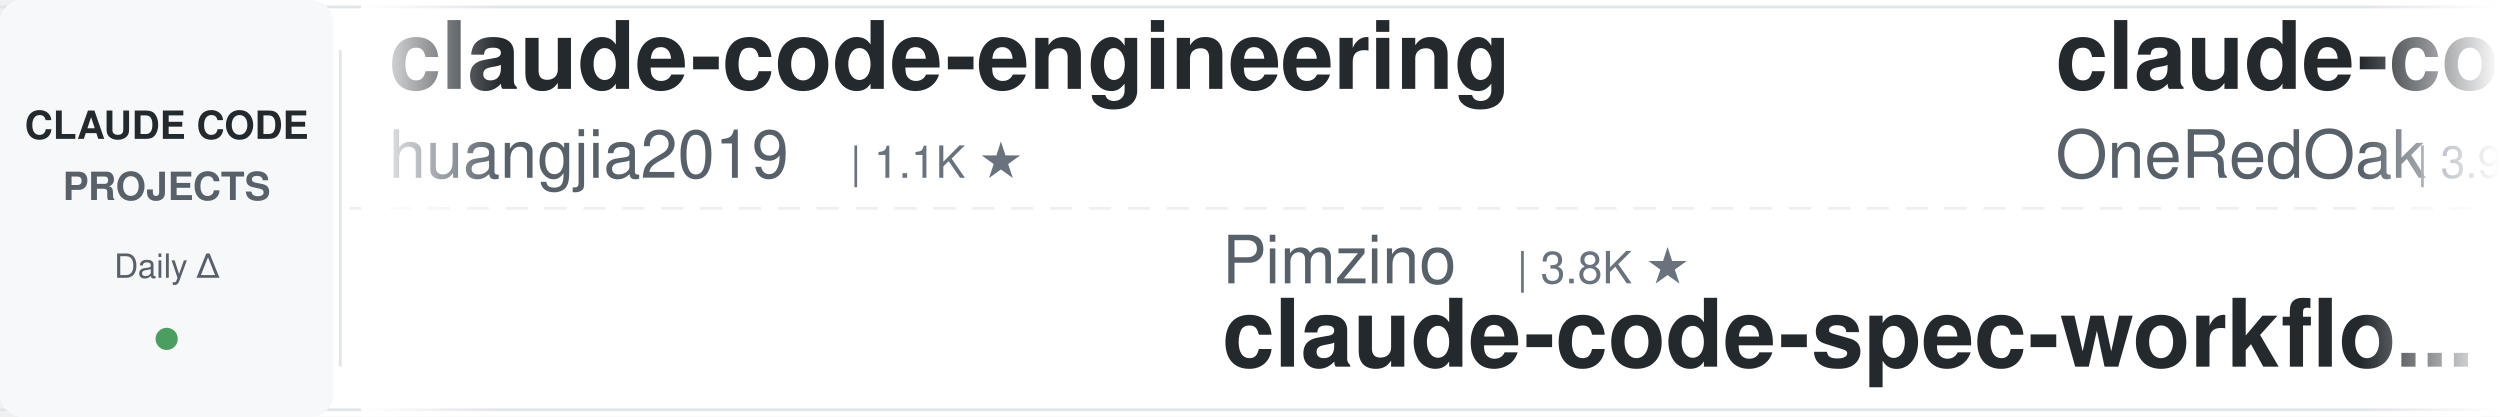
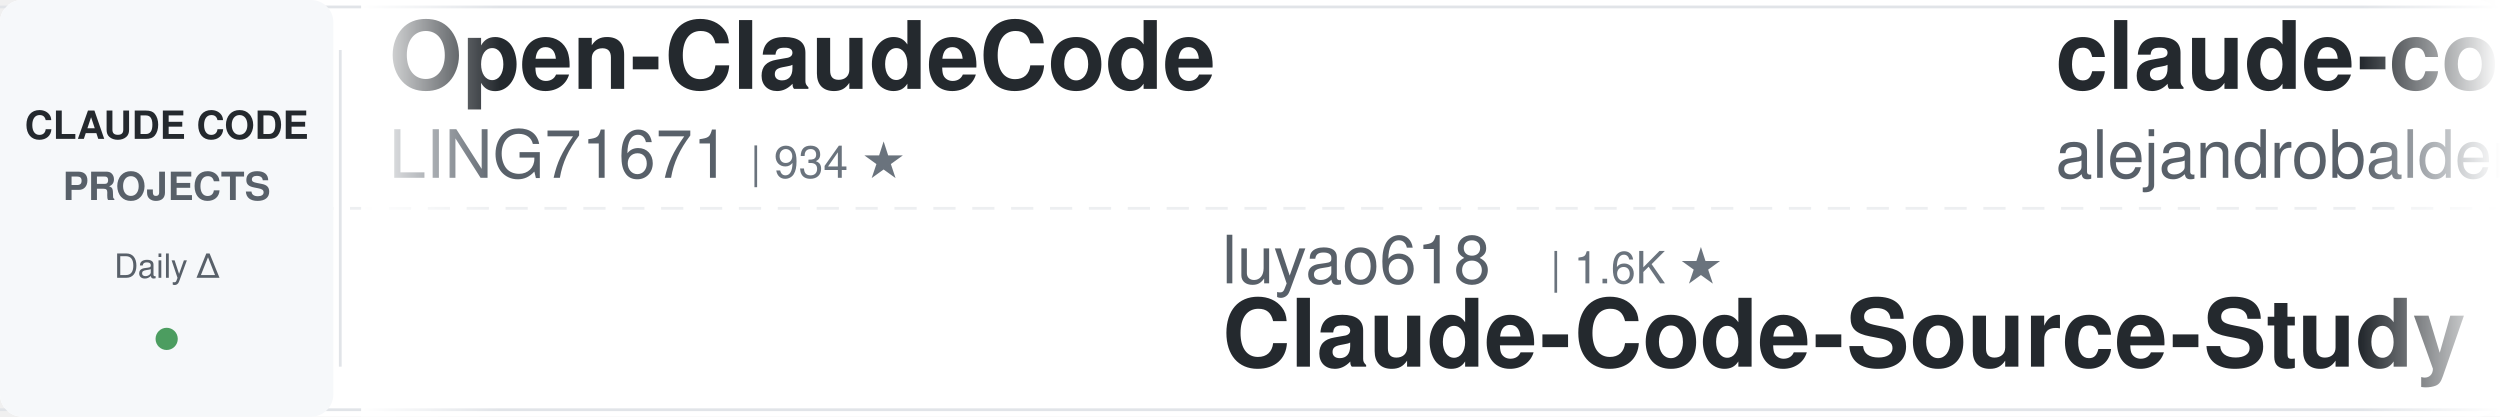
<svg xmlns="http://www.w3.org/2000/svg" width="900" height="150">
  <defs>
    <linearGradient id="leftFade" x1="0%" y1="0%" x2="100%" y2="0%">
      <stop offset="0%" style="stop-color:#ffffff;stop-opacity:1" />
      <stop offset="100%" style="stop-color:#ffffff;stop-opacity:0" />
    </linearGradient>
    <linearGradient id="rightFade" x1="0%" y1="0%" x2="100%" y2="0%">
      <stop offset="0%" style="stop-color:#ffffff;stop-opacity:0" />
      <stop offset="100%" style="stop-color:#ffffff;stop-opacity:1" />
    </linearGradient>
  </defs>
  <rect width="900" height="150" fill="#ffffff" rx="8" />
  <rect x="0" y="2" width="900" height="1" fill="#e1e4e8" />
  <rect x="0" y="147" width="900" height="1" fill="#e1e4e8" />
  <line x1="0" y1="75" x2="900" y2="75" stroke="#e1e4e8" stroke-width="1" stroke-dasharray="8 6" opacity="0.6" />
  <rect x="0" y="0" width="120" height="150" fill="#f6f8fa" rx="8" />
  <text x="60" y="50" font-family="-apple-system, BlinkMacSystemFont, 'Segoe UI', Helvetica, Arial, sans-serif" font-size="14" font-weight="600" fill="#24292e" text-anchor="middle">CLAUDE CODE</text>
  <text x="60" y="72" font-family="-apple-system, BlinkMacSystemFont, 'Segoe UI', Helvetica, Arial, sans-serif" font-size="14" font-weight="600" fill="#586069" text-anchor="middle">PROJECTS</text>
  <text x="60" y="100" font-family="-apple-system, BlinkMacSystemFont, 'Segoe UI', Helvetica, Arial, sans-serif" font-size="12" font-weight="500" fill="#586069" text-anchor="middle">Daily Δ</text>
  <circle cx="60" cy="122" r="4" fill="#22863a" opacity="0.8" />
  <rect x="122" y="18" width="1" height="114" fill="#e1e4e8" />
  <clipPath id="tickerClip">
    <rect x="130" y="0" width="770" height="150" />
  </clipPath>
  <g clip-path="url(#tickerClip)">
    <g id="tickerItems">
      <animateTransform attributeName="transform" attributeType="XML" type="translate" from="0 0" to="-3000 0" dur="54s" repeatCount="indefinite" />
      <g transform="translate(0, 0)">
-         <text x="140" y="32" font-family="-apple-system, BlinkMacSystemFont, 'Segoe UI', Helvetica, Arial, sans-serif" font-size="34" font-weight="600" fill="#24292e">claude-code-engineering</text>
-         <text x="140" y="64" font-family="-apple-system, BlinkMacSystemFont, 'Segoe UI', Helvetica, Arial, sans-serif" font-size="24" font-weight="400" fill="#586069">huangjia2019</text>
-         <text x="306" y="64" font-family="-apple-system, BlinkMacSystemFont, 'Segoe UI', Helvetica, Arial, sans-serif" font-size="16" font-weight="500" fill="#6a737d">| 1.1K ★</text>
+         <text x="140" y="32" font-family="-apple-system, BlinkMacSystemFont, 'Segoe UI', Helvetica, Arial, sans-serif" font-size="34" font-weight="600" fill="#24292e">Open-ClaudeCode</text>
+         <text x="140" y="64" font-family="-apple-system, BlinkMacSystemFont, 'Segoe UI', Helvetica, Arial, sans-serif" font-size="24" font-weight="400" fill="#586069">LING71671</text>
+         <text x="270" y="64" font-family="-apple-system, BlinkMacSystemFont, 'Segoe UI', Helvetica, Arial, sans-serif" font-size="16" font-weight="500" fill="#6a737d">| 934 ★</text>
      </g>
      <g transform="translate(300, 0)">
-         <text x="140" y="102" font-family="-apple-system, BlinkMacSystemFont, 'Segoe UI', Helvetica, Arial, sans-serif" font-size="24" font-weight="400" fill="#586069">Pimzino</text>
-         <text x="246" y="102" font-family="-apple-system, BlinkMacSystemFont, 'Segoe UI', Helvetica, Arial, sans-serif" font-size="16" font-weight="500" fill="#6a737d">| 3.8K ★</text>
-         <text x="140" y="132" font-family="-apple-system, BlinkMacSystemFont, 'Segoe UI', Helvetica, Arial, sans-serif" font-size="34" font-weight="600" fill="#24292e">claude-code-spec-workflo...</text>
+         <text x="140" y="102" font-family="-apple-system, BlinkMacSystemFont, 'Segoe UI', Helvetica, Arial, sans-serif" font-size="24" font-weight="400" fill="#586069">luyao618</text>
+         <text x="258" y="102" font-family="-apple-system, BlinkMacSystemFont, 'Segoe UI', Helvetica, Arial, sans-serif" font-size="16" font-weight="500" fill="#6a737d">| 1.6K ★</text>
+         <text x="140" y="132" font-family="-apple-system, BlinkMacSystemFont, 'Segoe UI', Helvetica, Arial, sans-serif" font-size="34" font-weight="600" fill="#24292e">Claude-Code-Source-Study</text>
      </g>
      <g transform="translate(600, 0)">
-         <text x="140" y="32" font-family="-apple-system, BlinkMacSystemFont, 'Segoe UI', Helvetica, Arial, sans-serif" font-size="34" font-weight="600" fill="#24292e">claude-code-workflows</text>
-         <text x="140" y="64" font-family="-apple-system, BlinkMacSystemFont, 'Segoe UI', Helvetica, Arial, sans-serif" font-size="24" font-weight="400" fill="#586069">OneRedOak</text>
-         <text x="270" y="64" font-family="-apple-system, BlinkMacSystemFont, 'Segoe UI', Helvetica, Arial, sans-serif" font-size="16" font-weight="500" fill="#6a737d">| 3.9K ★</text>
+         <text x="140" y="32" font-family="-apple-system, BlinkMacSystemFont, 'Segoe UI', Helvetica, Arial, sans-serif" font-size="34" font-weight="600" fill="#24292e">claude-code-from-source</text>
+         <text x="140" y="64" font-family="-apple-system, BlinkMacSystemFont, 'Segoe UI', Helvetica, Arial, sans-serif" font-size="24" font-weight="400" fill="#586069">alejandrobalderas</text>
+         <text x="366" y="64" font-family="-apple-system, BlinkMacSystemFont, 'Segoe UI', Helvetica, Arial, sans-serif" font-size="16" font-weight="500" fill="#6a737d">| 2.7K ★</text>
      </g>
      <g transform="translate(900, 0)">
-         <text x="140" y="102" font-family="-apple-system, BlinkMacSystemFont, 'Segoe UI', Helvetica, Arial, sans-serif" font-size="24" font-weight="400" fill="#586069">Alishahryar1</text>
-         <text x="306" y="102" font-family="-apple-system, BlinkMacSystemFont, 'Segoe UI', Helvetica, Arial, sans-serif" font-size="16" font-weight="500" fill="#6a737d">| 44.9K ★</text>
-         <text x="140" y="132" font-family="-apple-system, BlinkMacSystemFont, 'Segoe UI', Helvetica, Arial, sans-serif" font-size="34" font-weight="600" fill="#24292e">free-claude-code</text>
+         <text x="140" y="102" font-family="-apple-system, BlinkMacSystemFont, 'Segoe UI', Helvetica, Arial, sans-serif" font-size="24" font-weight="400" fill="#586069">shanraisshan</text>
+         <text x="306" y="102" font-family="-apple-system, BlinkMacSystemFont, 'Segoe UI', Helvetica, Arial, sans-serif" font-size="16" font-weight="500" fill="#6a737d">| 64.2K ★</text>
+         <text x="140" y="132" font-family="-apple-system, BlinkMacSystemFont, 'Segoe UI', Helvetica, Arial, sans-serif" font-size="34" font-weight="600" fill="#24292e">claude-code-best-practic...</text>
      </g>
      <g transform="translate(1200, 0)">
-         <text x="140" y="32" font-family="-apple-system, BlinkMacSystemFont, 'Segoe UI', Helvetica, Arial, sans-serif" font-size="34" font-weight="600" fill="#24292e">claude-code-harness</text>
-         <text x="140" y="64" font-family="-apple-system, BlinkMacSystemFont, 'Segoe UI', Helvetica, Arial, sans-serif" font-size="24" font-weight="400" fill="#586069">Chachamaru127</text>
-         <text x="318" y="64" font-family="-apple-system, BlinkMacSystemFont, 'Segoe UI', Helvetica, Arial, sans-serif" font-size="16" font-weight="500" fill="#6a737d">| 3.0K ★</text>
+         <text x="140" y="32" font-family="-apple-system, BlinkMacSystemFont, 'Segoe UI', Helvetica, Arial, sans-serif" font-size="34" font-weight="600" fill="#24292e">claude-code-proxy</text>
+         <text x="140" y="64" font-family="-apple-system, BlinkMacSystemFont, 'Segoe UI', Helvetica, Arial, sans-serif" font-size="24" font-weight="400" fill="#586069">fuergaosi233</text>
+         <text x="306" y="64" font-family="-apple-system, BlinkMacSystemFont, 'Segoe UI', Helvetica, Arial, sans-serif" font-size="16" font-weight="500" fill="#6a737d">| 2.8K ★</text>
      </g>
      <g transform="translate(1500, 0)">
+         <text x="140" y="102" font-family="-apple-system, BlinkMacSystemFont, 'Segoe UI', Helvetica, Arial, sans-serif" font-size="24" font-weight="400" fill="#586069">disler</text>
+         <text x="234" y="102" font-family="-apple-system, BlinkMacSystemFont, 'Segoe UI', Helvetica, Arial, sans-serif" font-size="16" font-weight="500" fill="#6a737d">| 1.6K ★</text>
+         <text x="140" y="132" font-family="-apple-system, BlinkMacSystemFont, 'Segoe UI', Helvetica, Arial, sans-serif" font-size="34" font-weight="600" fill="#24292e">pi-vs-claude-code</text>
+       </g>
+       <g transform="translate(1800, 0)">
+         <text x="140" y="32" font-family="-apple-system, BlinkMacSystemFont, 'Segoe UI', Helvetica, Arial, sans-serif" font-size="34" font-weight="600" fill="#24292e">Dive-into-Claude-Code</text>
+         <text x="140" y="64" font-family="-apple-system, BlinkMacSystemFont, 'Segoe UI', Helvetica, Arial, sans-serif" font-size="24" font-weight="400" fill="#586069">VILA-Lab</text>
+         <text x="258" y="64" font-family="-apple-system, BlinkMacSystemFont, 'Segoe UI', Helvetica, Arial, sans-serif" font-size="16" font-weight="500" fill="#6a737d">| 2.0K ★</text>
+       </g>
+       <g transform="translate(2100, 0)">
+         <text x="140" y="102" font-family="-apple-system, BlinkMacSystemFont, 'Segoe UI', Helvetica, Arial, sans-serif" font-size="24" font-weight="400" fill="#586069">RichardAtCT</text>
+         <text x="294" y="102" font-family="-apple-system, BlinkMacSystemFont, 'Segoe UI', Helvetica, Arial, sans-serif" font-size="16" font-weight="500" fill="#6a737d">| 2.8K ★</text>
+         <text x="140" y="132" font-family="-apple-system, BlinkMacSystemFont, 'Segoe UI', Helvetica, Arial, sans-serif" font-size="34" font-weight="600" fill="#24292e">claude-code-telegram</text>
+       </g>
+       <g transform="translate(2400, 0)">
+         <text x="140" y="32" font-family="-apple-system, BlinkMacSystemFont, 'Segoe UI', Helvetica, Arial, sans-serif" font-size="34" font-weight="600" fill="#24292e">ClaudeCodeAgents</text>
+         <text x="140" y="64" font-family="-apple-system, BlinkMacSystemFont, 'Segoe UI', Helvetica, Arial, sans-serif" font-size="24" font-weight="400" fill="#586069">darcyegb</text>
+         <text x="258" y="64" font-family="-apple-system, BlinkMacSystemFont, 'Segoe UI', Helvetica, Arial, sans-serif" font-size="16" font-weight="500" fill="#6a737d">| 757 ★</text>
+       </g>
+       <g transform="translate(2700, 0)">
        <text x="140" y="102" font-family="-apple-system, BlinkMacSystemFont, 'Segoe UI', Helvetica, Arial, sans-serif" font-size="24" font-weight="400" fill="#586069">frankbria</text>
        <text x="270" y="102" font-family="-apple-system, BlinkMacSystemFont, 'Segoe UI', Helvetica, Arial, sans-serif" font-size="16" font-weight="500" fill="#6a737d">| 9.6K ★</text>
        <text x="140" y="132" font-family="-apple-system, BlinkMacSystemFont, 'Segoe UI', Helvetica, Arial, sans-serif" font-size="34" font-weight="600" fill="#24292e">ralph-claude-code</text>
      </g>
-       <g transform="translate(1800, 0)">
-         <text x="140" y="32" font-family="-apple-system, BlinkMacSystemFont, 'Segoe UI', Helvetica, Arial, sans-serif" font-size="34" font-weight="600" fill="#24292e">andrej-karpathy-skills</text>
-         <text x="140" y="64" font-family="-apple-system, BlinkMacSystemFont, 'Segoe UI', Helvetica, Arial, sans-serif" font-size="24" font-weight="400" fill="#586069">multica-ai</text>
-         <text x="282" y="64" font-family="-apple-system, BlinkMacSystemFont, 'Segoe UI', Helvetica, Arial, sans-serif" font-size="16" font-weight="500" fill="#6a737d">| 200.7K ★</text>
-       </g>
-       <g transform="translate(2100, 0)">
-         <text x="140" y="102" font-family="-apple-system, BlinkMacSystemFont, 'Segoe UI', Helvetica, Arial, sans-serif" font-size="24" font-weight="400" fill="#586069">lorryjovens-hub</text>
-         <text x="342" y="102" font-family="-apple-system, BlinkMacSystemFont, 'Segoe UI', Helvetica, Arial, sans-serif" font-size="16" font-weight="500" fill="#6a737d">| 1.7K ★</text>
-         <text x="140" y="132" font-family="-apple-system, BlinkMacSystemFont, 'Segoe UI', Helvetica, Arial, sans-serif" font-size="34" font-weight="600" fill="#24292e">claude-code-rust</text>
-       </g>
-       <g transform="translate(2400, 0)">
-         <text x="140" y="32" font-family="-apple-system, BlinkMacSystemFont, 'Segoe UI', Helvetica, Arial, sans-serif" font-size="34" font-weight="600" fill="#24292e">Dive-into-Claude-Code</text>
-         <text x="140" y="64" font-family="-apple-system, BlinkMacSystemFont, 'Segoe UI', Helvetica, Arial, sans-serif" font-size="24" font-weight="400" fill="#586069">VILA-Lab</text>
-         <text x="258" y="64" font-family="-apple-system, BlinkMacSystemFont, 'Segoe UI', Helvetica, Arial, sans-serif" font-size="16" font-weight="500" fill="#6a737d">| 2.0K ★</text>
-       </g>
-       <g transform="translate(2700, 0)">
-         <text x="140" y="102" font-family="-apple-system, BlinkMacSystemFont, 'Segoe UI', Helvetica, Arial, sans-serif" font-size="24" font-weight="400" fill="#586069">LING71671</text>
-         <text x="270" y="102" font-family="-apple-system, BlinkMacSystemFont, 'Segoe UI', Helvetica, Arial, sans-serif" font-size="16" font-weight="500" fill="#6a737d">| 934 ★</text>
-         <text x="140" y="132" font-family="-apple-system, BlinkMacSystemFont, 'Segoe UI', Helvetica, Arial, sans-serif" font-size="34" font-weight="600" fill="#24292e">Open-ClaudeCode</text>
-       </g>
      <g transform="translate(3000, 0)">
-         <text x="140" y="32" font-family="-apple-system, BlinkMacSystemFont, 'Segoe UI', Helvetica, Arial, sans-serif" font-size="34" font-weight="600" fill="#24292e">claude-code-engineering</text>
-         <text x="140" y="64" font-family="-apple-system, BlinkMacSystemFont, 'Segoe UI', Helvetica, Arial, sans-serif" font-size="24" font-weight="400" fill="#586069">huangjia2019</text>
-         <text x="306" y="64" font-family="-apple-system, BlinkMacSystemFont, 'Segoe UI', Helvetica, Arial, sans-serif" font-size="16" font-weight="500" fill="#6a737d">| 1.1K ★</text>
+         <text x="140" y="32" font-family="-apple-system, BlinkMacSystemFont, 'Segoe UI', Helvetica, Arial, sans-serif" font-size="34" font-weight="600" fill="#24292e">Open-ClaudeCode</text>
+         <text x="140" y="64" font-family="-apple-system, BlinkMacSystemFont, 'Segoe UI', Helvetica, Arial, sans-serif" font-size="24" font-weight="400" fill="#586069">LING71671</text>
+         <text x="270" y="64" font-family="-apple-system, BlinkMacSystemFont, 'Segoe UI', Helvetica, Arial, sans-serif" font-size="16" font-weight="500" fill="#6a737d">| 934 ★</text>
      </g>
      <g transform="translate(3300, 0)">
-         <text x="140" y="102" font-family="-apple-system, BlinkMacSystemFont, 'Segoe UI', Helvetica, Arial, sans-serif" font-size="24" font-weight="400" fill="#586069">Pimzino</text>
-         <text x="246" y="102" font-family="-apple-system, BlinkMacSystemFont, 'Segoe UI', Helvetica, Arial, sans-serif" font-size="16" font-weight="500" fill="#6a737d">| 3.8K ★</text>
-         <text x="140" y="132" font-family="-apple-system, BlinkMacSystemFont, 'Segoe UI', Helvetica, Arial, sans-serif" font-size="34" font-weight="600" fill="#24292e">claude-code-spec-workflo...</text>
+         <text x="140" y="102" font-family="-apple-system, BlinkMacSystemFont, 'Segoe UI', Helvetica, Arial, sans-serif" font-size="24" font-weight="400" fill="#586069">luyao618</text>
+         <text x="258" y="102" font-family="-apple-system, BlinkMacSystemFont, 'Segoe UI', Helvetica, Arial, sans-serif" font-size="16" font-weight="500" fill="#6a737d">| 1.6K ★</text>
+         <text x="140" y="132" font-family="-apple-system, BlinkMacSystemFont, 'Segoe UI', Helvetica, Arial, sans-serif" font-size="34" font-weight="600" fill="#24292e">Claude-Code-Source-Study</text>
      </g>
      <g transform="translate(3600, 0)">
-         <text x="140" y="32" font-family="-apple-system, BlinkMacSystemFont, 'Segoe UI', Helvetica, Arial, sans-serif" font-size="34" font-weight="600" fill="#24292e">claude-code-workflows</text>
-         <text x="140" y="64" font-family="-apple-system, BlinkMacSystemFont, 'Segoe UI', Helvetica, Arial, sans-serif" font-size="24" font-weight="400" fill="#586069">OneRedOak</text>
-         <text x="270" y="64" font-family="-apple-system, BlinkMacSystemFont, 'Segoe UI', Helvetica, Arial, sans-serif" font-size="16" font-weight="500" fill="#6a737d">| 3.9K ★</text>
+         <text x="140" y="32" font-family="-apple-system, BlinkMacSystemFont, 'Segoe UI', Helvetica, Arial, sans-serif" font-size="34" font-weight="600" fill="#24292e">claude-code-from-source</text>
+         <text x="140" y="64" font-family="-apple-system, BlinkMacSystemFont, 'Segoe UI', Helvetica, Arial, sans-serif" font-size="24" font-weight="400" fill="#586069">alejandrobalderas</text>
+         <text x="366" y="64" font-family="-apple-system, BlinkMacSystemFont, 'Segoe UI', Helvetica, Arial, sans-serif" font-size="16" font-weight="500" fill="#6a737d">| 2.7K ★</text>
      </g>
      <g transform="translate(3900, 0)">
-         <text x="140" y="102" font-family="-apple-system, BlinkMacSystemFont, 'Segoe UI', Helvetica, Arial, sans-serif" font-size="24" font-weight="400" fill="#586069">Alishahryar1</text>
-         <text x="306" y="102" font-family="-apple-system, BlinkMacSystemFont, 'Segoe UI', Helvetica, Arial, sans-serif" font-size="16" font-weight="500" fill="#6a737d">| 44.9K ★</text>
-         <text x="140" y="132" font-family="-apple-system, BlinkMacSystemFont, 'Segoe UI', Helvetica, Arial, sans-serif" font-size="34" font-weight="600" fill="#24292e">free-claude-code</text>
+         <text x="140" y="102" font-family="-apple-system, BlinkMacSystemFont, 'Segoe UI', Helvetica, Arial, sans-serif" font-size="24" font-weight="400" fill="#586069">shanraisshan</text>
+         <text x="306" y="102" font-family="-apple-system, BlinkMacSystemFont, 'Segoe UI', Helvetica, Arial, sans-serif" font-size="16" font-weight="500" fill="#6a737d">| 64.2K ★</text>
+         <text x="140" y="132" font-family="-apple-system, BlinkMacSystemFont, 'Segoe UI', Helvetica, Arial, sans-serif" font-size="34" font-weight="600" fill="#24292e">claude-code-best-practic...</text>
      </g>
    </g>
  </g>
  <rect x="130" y="0" width="50" height="150" fill="url(#leftFade)" />
  <rect x="850" y="0" width="50" height="150" fill="url(#rightFade)" />
</svg>
